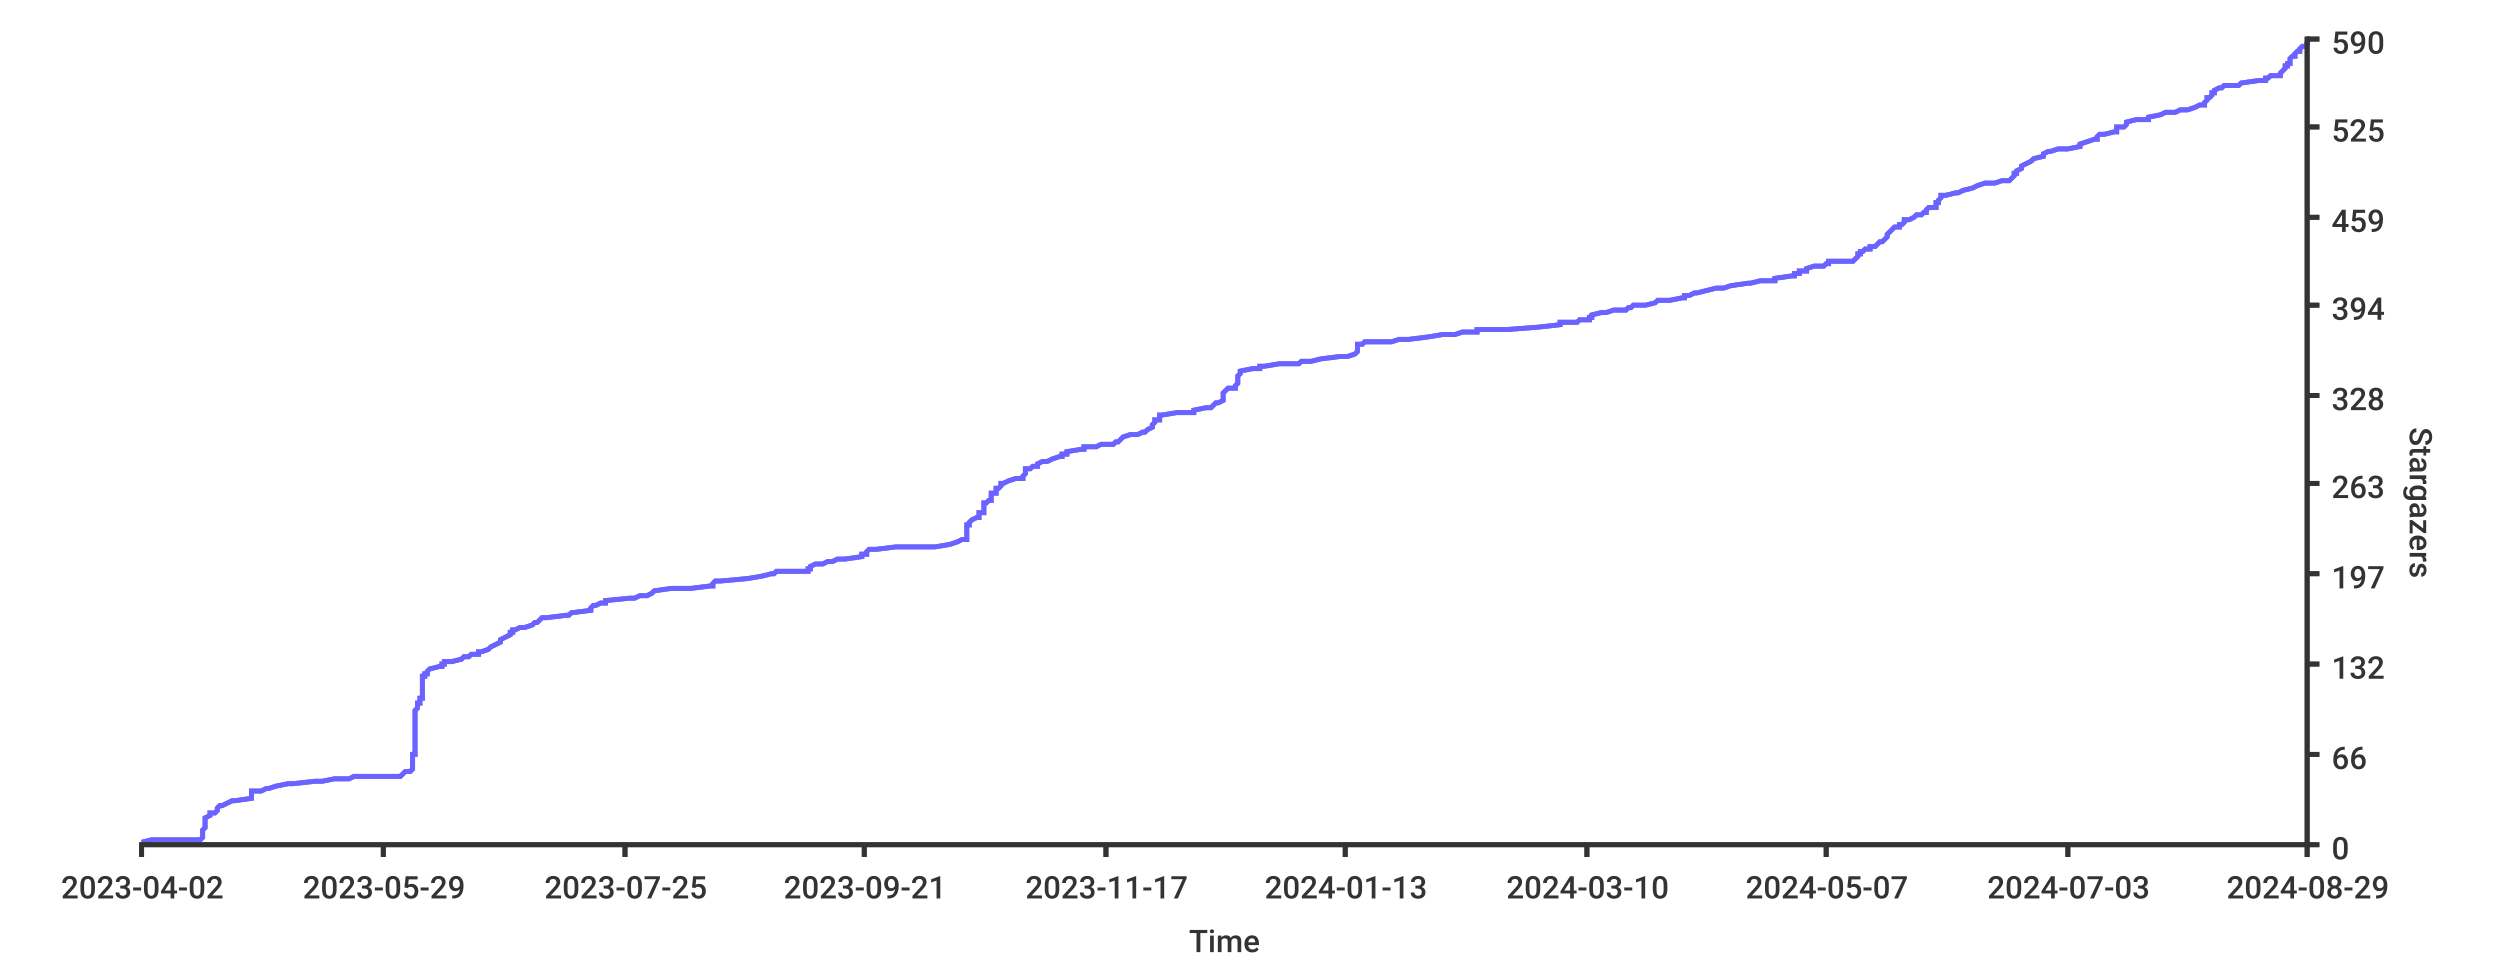
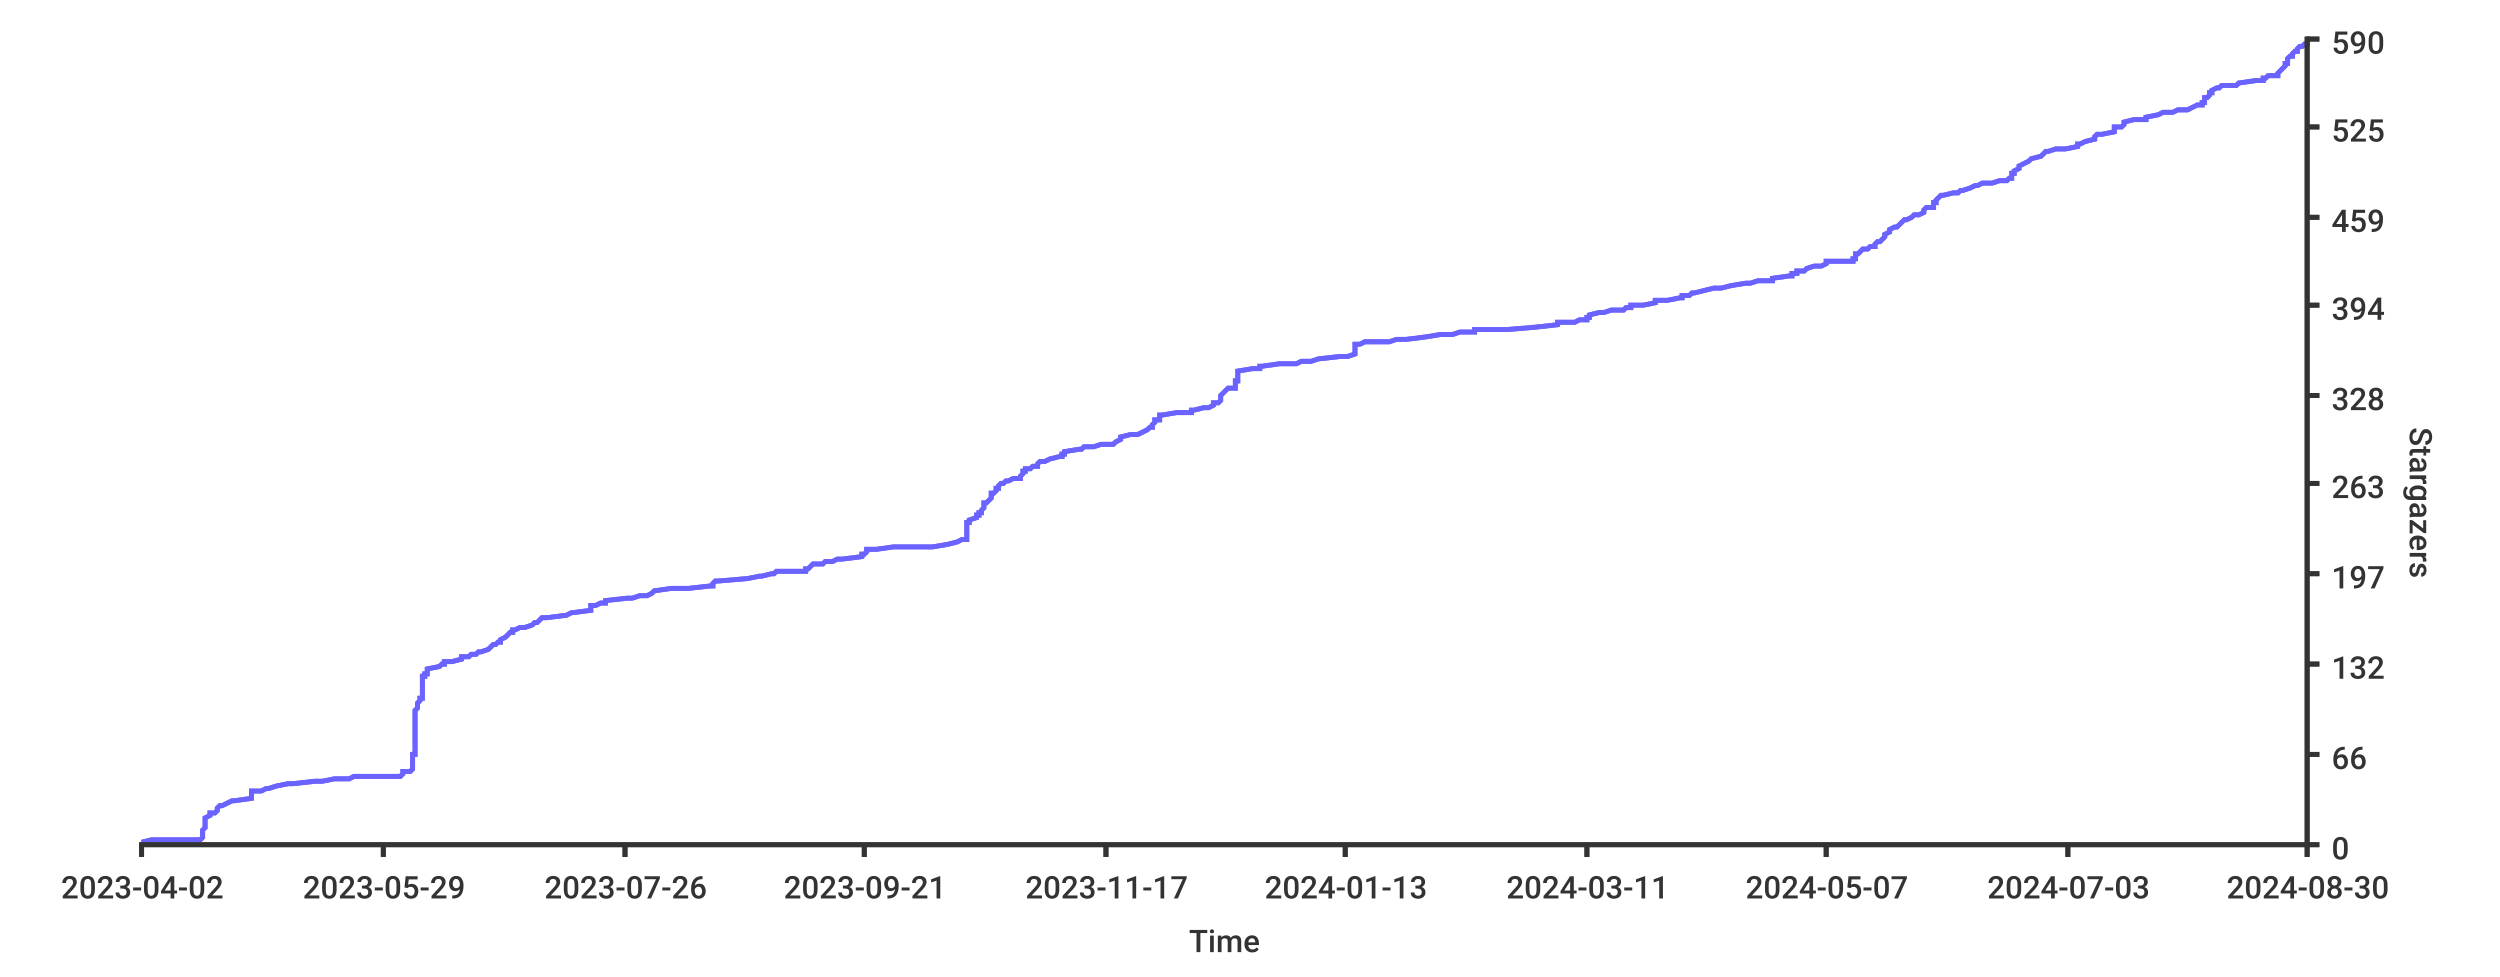
<svg xmlns="http://www.w3.org/2000/svg" width="1024px" height="400px">
  <style type="text/css">
path { fill: none; stroke: rgb(51,51,51); }
path.series { stroke: #6b63ff; }
rect.background { fill: rgb(255,255,255); stroke: none; }

text {
	stroke-width: 0;
	stroke: none;
	fill: rgba(51,51,51,1.0);
	font-size: 12.8px;
	font-family: 'Roboto Medium', sans-serif;
}
</style>
-   <rect y="0" width="1024px" height="400px" class="background" rx="8" x="0" />
-   <rect x="0" y="0" width="1024px" height="400px" class="background" rx="8" />
-   <path class="series" d="M 58 345 L 62 344 L 82 344 L 83 343 L 83 343 L 83 342 L 83 342 L 83 341 L 83 340 L 83 340 L 84 339 L 84 339 L 84 338 L 84 338 L 84 337 L 84 337 L 84 336 L 84 335 L 84 335 L 86 334 L 86 334 L 86 333 L 88 333 L 89 332 L 89 332 L 89 331 L 90 330 L 91 330 L 93 329 L 93 329 L 95 328 L 96 328 L 103 327 L 103 326 L 103 326 L 103 325 L 103 325 L 103 324 L 107 324 L 109 323 L 110 323 L 113 322 L 118 321 L 120 321 L 129 320 L 132 320 L 137 319 L 143 319 L 145 318 L 164 318 L 165 317 L 166 316 L 168 316 L 169 315 L 169 315 L 169 314 L 169 314 L 169 313 L 169 313 L 169 312 L 169 311 L 169 311 L 169 310 L 169 310 L 169 309 L 170 309 L 170 308 L 170 307 L 170 307 L 170 306 L 170 306 L 170 305 L 170 305 L 170 304 L 170 304 L 170 303 L 170 302 L 170 302 L 170 301 L 170 301 L 170 300 L 170 300 L 170 299 L 170 299 L 170 298 L 170 297 L 170 297 L 170 296 L 170 296 L 170 295 L 170 295 L 170 294 L 170 293 L 170 293 L 170 292 L 170 292 L 170 291 L 170 291 L 171 290 L 171 290 L 171 289 L 171 288 L 172 288 L 172 287 L 172 287 L 172 286 L 173 286 L 173 285 L 173 285 L 173 284 L 173 283 L 173 283 L 173 282 L 173 282 L 173 281 L 173 281 L 173 280 L 173 280 L 173 279 L 173 278 L 173 278 L 173 277 L 174 277 L 174 276 L 175 276 L 175 275 L 176 274 L 176 274 L 180 273 L 181 273 L 181 272 L 182 272 L 182 271 L 185 271 L 189 270 L 190 269 L 192 269 L 193 268 L 196 268 L 196 267 L 197 267 L 200 266 L 200 266 L 201 265 L 203 264 L 203 264 L 205 263 L 205 263 L 205 262 L 205 262 L 207 261 L 209 260 L 209 260 L 209 259 L 210 259 L 210 258 L 211 258 L 213 257 L 215 257 L 218 256 L 219 255 L 220 255 L 221 254 L 221 254 L 222 253 L 224 253 L 232 252 L 233 252 L 234 251 L 242 250 L 242 250 L 242 249 L 242 249 L 243 248 L 244 248 L 246 247 L 248 247 L 248 246 L 258 245 L 260 245 L 262 244 L 265 244 L 267 243 L 267 243 L 268 242 L 275 241 L 283 241 L 291 240 L 292 240 L 292 239 L 292 239 L 293 238 L 295 238 L 306 237 L 312 236 L 312 236 L 316 235 L 317 235 L 318 234 L 331 234 L 331 233 L 332 233 L 332 232 L 334 231 L 337 231 L 339 230 L 341 230 L 343 229 L 346 229 L 353 228 L 353 227 L 355 227 L 355 226 L 355 226 L 356 225 L 359 225 L 367 224 L 383 224 L 389 223 L 392 222 L 392 222 L 394 221 L 396 221 L 396 220 L 396 220 L 396 219 L 396 219 L 396 218 L 396 217 L 396 217 L 396 216 L 396 216 L 396 215 L 397 215 L 397 214 L 397 214 L 398 213 L 400 212 L 401 212 L 401 211 L 401 211 L 401 210 L 403 210 L 403 209 L 403 208 L 403 208 L 403 207 L 403 207 L 403 206 L 404 206 L 405 205 L 406 205 L 406 204 L 406 203 L 406 203 L 406 202 L 408 202 L 408 201 L 408 201 L 408 200 L 409 200 L 410 199 L 410 198 L 411 198 L 413 197 L 413 197 L 416 196 L 419 196 L 419 195 L 420 194 L 420 194 L 420 193 L 420 193 L 420 192 L 422 192 L 423 191 L 425 191 L 425 190 L 427 189 L 429 189 L 431 188 L 431 188 L 434 187 L 435 187 L 435 186 L 437 186 L 437 185 L 443 184 L 444 184 L 444 183 L 449 183 L 451 182 L 456 182 L 457 181 L 458 181 L 459 180 L 460 179 L 460 179 L 463 178 L 466 178 L 468 177 L 469 177 L 470 176 L 472 175 L 472 175 L 472 174 L 472 174 L 473 173 L 473 173 L 473 172 L 475 172 L 475 171 L 475 170 L 476 170 L 482 169 L 489 169 L 489 168 L 489 168 L 494 167 L 496 167 L 497 166 L 498 165 L 499 165 L 501 164 L 501 164 L 501 163 L 501 163 L 501 162 L 501 161 L 501 161 L 502 160 L 502 160 L 503 159 L 506 159 L 506 158 L 506 158 L 507 157 L 507 156 L 507 156 L 507 155 L 507 155 L 507 154 L 507 154 L 508 153 L 508 153 L 508 152 L 513 151 L 516 151 L 516 150 L 518 150 L 524 149 L 532 149 L 533 148 L 537 148 L 541 147 L 549 146 L 552 146 L 555 145 L 555 145 L 556 144 L 556 144 L 556 143 L 556 142 L 556 142 L 556 141 L 558 141 L 559 140 L 570 140 L 573 139 L 577 139 L 585 138 L 591 137 L 596 137 L 599 136 L 605 136 L 605 135 L 617 135 L 630 134 L 630 134 L 639 133 L 639 132 L 646 132 L 647 131 L 651 131 L 651 130 L 652 130 L 652 129 L 656 128 L 658 128 L 661 127 L 666 127 L 667 126 L 668 126 L 669 125 L 674 125 L 678 124 L 679 123 L 684 123 L 689 122 L 690 122 L 690 121 L 692 121 L 694 120 L 695 120 L 699 119 L 703 118 L 706 118 L 709 117 L 709 117 L 716 116 L 717 116 L 721 115 L 727 115 L 727 114 L 734 113 L 735 113 L 735 112 L 737 112 L 737 111 L 740 111 L 740 110 L 743 109 L 747 109 L 748 108 L 749 108 L 749 107 L 759 107 L 760 106 L 760 106 L 761 105 L 761 104 L 762 104 L 762 103 L 763 103 L 764 102 L 766 102 L 766 101 L 768 101 L 769 100 L 770 99 L 771 99 L 772 98 L 772 98 L 773 97 L 773 97 L 773 96 L 774 95 L 774 95 L 775 94 L 775 94 L 776 93 L 778 93 L 778 92 L 779 92 L 780 91 L 780 90 L 782 90 L 784 89 L 784 89 L 785 88 L 787 88 L 788 87 L 789 87 L 789 86 L 790 85 L 793 85 L 793 84 L 793 84 L 793 83 L 794 83 L 794 82 L 794 82 L 795 81 L 795 80 L 797 80 L 801 79 L 802 79 L 804 78 L 804 78 L 808 77 L 810 76 L 810 76 L 813 75 L 817 75 L 820 74 L 823 74 L 824 73 L 824 73 L 825 72 L 825 71 L 826 71 L 826 70 L 826 70 L 828 69 L 828 69 L 828 68 L 828 68 L 830 67 L 832 66 L 832 66 L 833 65 L 833 65 L 837 64 L 837 64 L 837 63 L 839 62 L 840 62 L 843 61 L 847 61 L 852 60 L 852 60 L 852 59 L 852 59 L 855 58 L 858 57 L 859 57 L 859 56 L 859 56 L 860 55 L 862 55 L 866 54 L 867 54 L 867 53 L 867 52 L 870 52 L 871 51 L 871 51 L 871 50 L 871 50 L 875 49 L 880 49 L 880 48 L 885 47 L 885 47 L 887 46 L 891 46 L 893 45 L 896 45 L 899 44 L 901 43 L 903 43 L 903 42 L 903 42 L 904 41 L 904 41 L 904 40 L 905 40 L 906 39 L 906 38 L 907 38 L 907 37 L 907 37 L 909 36 L 910 36 L 911 35 L 917 35 L 918 34 L 925 33 L 928 33 L 928 32 L 929 32 L 930 31 L 934 31 L 934 30 L 935 29 L 935 29 L 936 28 L 936 28 L 936 27 L 937 27 L 937 26 L 938 26 L 938 25 L 938 24 L 938 24 L 939 23 L 940 23 L 940 22 L 940 22 L 941 21 L 942 21 L 942 20 L 943 19 L 944 19 L 945 18 L 945 18 L 945 17" stroke-width="2" />
-   <path d="M 58 345 L 62 344 L 82 344 L 83 343 L 83 343 L 83 342 L 83 342 L 83 341 L 83 340 L 83 340 L 84 339 L 84 339 L 84 338 L 84 338 L 84 337 L 84 337 L 84 336 L 84 335 L 84 335 L 86 334 L 86 334 L 86 333 L 88 333 L 89 332 L 89 332 L 89 331 L 90 330 L 91 330 L 93 329 L 93 329 L 95 328 L 96 328 L 103 327 L 103 326 L 103 326 L 103 325 L 103 325 L 103 324 L 107 324 L 109 323 L 110 323 L 113 322 L 118 321 L 120 321 L 129 320 L 132 320 L 137 319 L 143 319 L 145 318 L 164 318 L 165 317 L 166 316 L 168 316 L 169 315 L 169 315 L 169 314 L 169 314 L 169 313 L 169 313 L 169 312 L 169 311 L 169 311 L 169 310 L 169 310 L 169 309 L 170 309 L 170 308 L 170 307 L 170 307 L 170 306 L 170 306 L 170 305 L 170 305 L 170 304 L 170 304 L 170 303 L 170 302 L 170 302 L 170 301 L 170 301 L 170 300 L 170 300 L 170 299 L 170 299 L 170 298 L 170 297 L 170 297 L 170 296 L 170 296 L 170 295 L 170 295 L 170 294 L 170 293 L 170 293 L 170 292 L 170 292 L 170 291 L 170 291 L 171 290 L 171 290 L 171 289 L 171 288 L 172 288 L 172 287 L 172 287 L 172 286 L 173 286 L 173 285 L 173 285 L 173 284 L 173 283 L 173 283 L 173 282 L 173 282 L 173 281 L 173 281 L 173 280 L 173 280 L 173 279 L 173 278 L 173 278 L 173 277 L 174 277 L 174 276 L 175 276 L 175 275 L 176 274 L 176 274 L 180 273 L 181 273 L 181 272 L 182 272 L 182 271 L 185 271 L 189 270 L 190 269 L 192 269 L 193 268 L 196 268 L 196 267 L 197 267 L 200 266 L 200 266 L 201 265 L 203 264 L 203 264 L 205 263 L 205 263 L 205 262 L 205 262 L 207 261 L 209 260 L 209 260 L 209 259 L 210 259 L 210 258 L 211 258 L 213 257 L 215 257 L 218 256 L 219 255 L 220 255 L 221 254 L 221 254 L 222 253 L 224 253 L 232 252 L 233 252 L 234 251 L 242 250 L 242 250 L 242 249 L 242 249 L 243 248 L 244 248 L 246 247 L 248 247 L 248 246 L 258 245 L 260 245 L 262 244 L 265 244 L 267 243 L 267 243 L 268 242 L 275 241 L 283 241 L 291 240 L 292 240 L 292 239 L 292 239 L 293 238 L 295 238 L 306 237 L 312 236 L 312 236 L 316 235 L 317 235 L 318 234 L 331 234 L 331 233 L 332 233 L 332 232 L 334 231 L 337 231 L 339 230 L 341 230 L 343 229 L 346 229 L 353 228 L 353 227 L 355 227 L 355 226 L 355 226 L 356 225 L 359 225 L 367 224 L 383 224 L 389 223 L 392 222 L 392 222 L 394 221 L 396 221 L 396 220 L 396 220 L 396 219 L 396 219 L 396 218 L 396 217 L 396 217 L 396 216 L 396 216 L 396 215 L 397 215 L 397 214 L 397 214 L 398 213 L 400 212 L 401 212 L 401 211 L 401 211 L 401 210 L 403 210 L 403 209 L 403 208 L 403 208 L 403 207 L 403 207 L 403 206 L 404 206 L 405 205 L 406 205 L 406 204 L 406 203 L 406 203 L 406 202 L 408 202 L 408 201 L 408 201 L 408 200 L 409 200 L 410 199 L 410 198 L 411 198 L 413 197 L 413 197 L 416 196 L 419 196 L 419 195 L 420 194 L 420 194 L 420 193 L 420 193 L 420 192 L 422 192 L 423 191 L 425 191 L 425 190 L 427 189 L 429 189 L 431 188 L 431 188 L 434 187 L 435 187 L 435 186 L 437 186 L 437 185 L 443 184 L 444 184 L 444 183 L 449 183 L 451 182 L 456 182 L 457 181 L 458 181 L 459 180 L 460 179 L 460 179 L 463 178 L 466 178 L 468 177 L 469 177 L 470 176 L 472 175 L 472 175 L 472 174 L 472 174 L 473 173 L 473 173 L 473 172 L 475 172 L 475 171 L 475 170 L 476 170 L 482 169 L 489 169 L 489 168 L 489 168 L 494 167 L 496 167 L 497 166 L 498 165 L 499 165 L 501 164 L 501 164 L 501 163 L 501 163 L 501 162 L 501 161 L 501 161 L 502 160 L 502 160 L 503 159 L 506 159 L 506 158 L 506 158 L 507 157 L 507 156 L 507 156 L 507 155 L 507 155 L 507 154 L 507 154 L 508 153 L 508 153 L 508 152 L 513 151 L 516 151 L 516 150 L 518 150 L 524 149 L 532 149 L 533 148 L 537 148 L 541 147 L 549 146 L 552 146 L 555 145 L 555 145 L 556 144 L 556 144 L 556 143 L 556 142 L 556 142 L 556 141 L 558 141 L 559 140 L 570 140 L 573 139 L 577 139 L 585 138 L 591 137 L 596 137 L 599 136 L 605 136 L 605 135 L 617 135 L 630 134 L 630 134 L 639 133 L 639 132 L 646 132 L 647 131 L 651 131 L 651 130 L 652 130 L 652 129 L 656 128 L 658 128 L 661 127 L 666 127 L 667 126 L 668 126 L 669 125 L 674 125 L 678 124 L 679 123 L 684 123 L 689 122 L 690 122 L 690 121 L 692 121 L 694 120 L 695 120 L 699 119 L 703 118 L 706 118 L 709 117 L 709 117 L 716 116 L 717 116 L 721 115 L 727 115 L 727 114 L 734 113 L 735 113 L 735 112 L 737 112 L 737 111 L 740 111 L 740 110 L 743 109 L 747 109 L 748 108 L 749 108 L 749 107 L 759 107 L 760 106 L 760 106 L 761 105 L 761 104 L 762 104 L 762 103 L 763 103 L 764 102 L 766 102 L 766 101 L 768 101 L 769 100 L 770 99 L 771 99 L 772 98 L 772 98 L 773 97 L 773 97 L 773 96 L 774 95 L 774 95 L 775 94 L 775 94 L 776 93 L 778 93 L 778 92 L 779 92 L 780 91 L 780 90 L 782 90 L 784 89 L 784 89 L 785 88 L 787 88 L 788 87 L 789 87 L 789 86 L 790 85 L 793 85 L 793 84 L 793 84 L 793 83 L 794 83 L 794 82 L 794 82 L 795 81 L 795 80 L 797 80 L 801 79 L 802 79 L 804 78 L 804 78 L 808 77 L 810 76 L 810 76 L 813 75 L 817 75 L 820 74 L 823 74 L 824 73 L 824 73 L 825 72 L 825 71 L 826 71 L 826 70 L 826 70 L 828 69 L 828 69 L 828 68 L 828 68 L 830 67 L 832 66 L 832 66 L 833 65 L 833 65 L 837 64 L 837 64 L 837 63 L 839 62 L 840 62 L 843 61 L 847 61 L 852 60 L 852 60 L 852 59 L 852 59 L 855 58 L 858 57 L 859 57 L 859 56 L 859 56 L 860 55 L 862 55 L 866 54 L 867 54 L 867 53 L 867 52 L 870 52 L 871 51 L 871 51 L 871 50 L 871 50 L 875 49 L 880 49 L 880 48 L 885 47 L 885 47 L 887 46 L 891 46 L 893 45 L 896 45 L 899 44 L 901 43 L 903 43 L 903 42 L 903 42 L 904 41 L 904 41 L 904 40 L 905 40 L 906 39 L 906 38 L 907 38 L 907 37 L 907 37 L 909 36 L 910 36 L 911 35 L 917 35 L 918 34 L 925 33 L 928 33 L 928 32 L 929 32 L 930 31 L 934 31 L 934 30 L 935 29 L 935 29 L 936 28 L 936 28 L 936 27 L 937 27 L 937 26 L 938 26 L 938 25 L 938 24 L 938 24 L 939 23 L 940 23 L 940 22 L 940 22 L 941 21 L 942 21 L 942 20 L 943 19 L 944 19 L 945 18 L 945 18 L 945 17" stroke-width="2" class="series" />
+   <rect rx="8" x="0" y="0" width="1024px" height="400px" class="background" />
+   <rect height="400px" class="background" rx="8" x="0" y="0" width="1024px" />
+   <path class="series" d="M 58 345 L 62 344 L 82 344 L 83 343 L 83 343 L 83 342 L 83 342 L 83 341 L 83 340 L 83 340 L 84 339 L 84 339 L 84 338 L 84 338 L 84 337 L 84 337 L 84 336 L 84 335 L 84 335 L 86 334 L 86 334 L 86 333 L 88 333 L 89 332 L 89 332 L 89 331 L 90 330 L 91 330 L 93 329 L 93 329 L 95 328 L 96 328 L 103 327 L 103 326 L 103 326 L 103 325 L 103 325 L 103 324 L 107 324 L 109 323 L 110 323 L 113 322 L 118 321 L 120 321 L 129 320 L 132 320 L 137 319 L 143 319 L 145 318 L 164 318 L 165 317 L 165 316 L 168 316 L 169 315 L 169 315 L 169 314 L 169 314 L 169 313 L 169 313 L 169 312 L 169 311 L 169 311 L 169 310 L 169 310 L 169 309 L 170 309 L 170 308 L 170 307 L 170 307 L 170 306 L 170 306 L 170 305 L 170 305 L 170 304 L 170 304 L 170 303 L 170 302 L 170 302 L 170 301 L 170 301 L 170 300 L 170 300 L 170 299 L 170 299 L 170 298 L 170 297 L 170 297 L 170 296 L 170 296 L 170 295 L 170 295 L 170 294 L 170 293 L 170 293 L 170 292 L 170 292 L 170 291 L 170 291 L 171 290 L 171 290 L 171 289 L 171 288 L 171 288 L 172 287 L 172 287 L 172 286 L 173 286 L 173 285 L 173 285 L 173 284 L 173 283 L 173 283 L 173 282 L 173 282 L 173 281 L 173 281 L 173 280 L 173 280 L 173 279 L 173 278 L 173 278 L 173 277 L 174 277 L 174 276 L 175 276 L 175 275 L 175 274 L 175 274 L 180 273 L 180 273 L 181 272 L 182 272 L 182 271 L 185 271 L 189 270 L 189 269 L 192 269 L 193 268 L 195 268 L 196 267 L 197 267 L 200 266 L 200 266 L 201 265 L 202 264 L 203 264 L 204 263 L 205 263 L 205 262 L 205 262 L 207 261 L 208 260 L 208 260 L 209 259 L 210 259 L 210 258 L 211 258 L 213 257 L 215 257 L 218 256 L 219 255 L 220 255 L 221 254 L 221 254 L 222 253 L 224 253 L 232 252 L 232 252 L 234 251 L 242 250 L 242 250 L 242 249 L 242 249 L 242 248 L 244 248 L 246 247 L 248 247 L 248 246 L 257 245 L 259 245 L 262 244 L 265 244 L 267 243 L 267 243 L 268 242 L 275 241 L 282 241 L 291 240 L 292 240 L 292 239 L 292 239 L 293 238 L 294 238 L 306 237 L 311 236 L 312 236 L 316 235 L 317 235 L 318 234 L 330 234 L 330 233 L 331 233 L 332 232 L 333 231 L 337 231 L 338 230 L 341 230 L 343 229 L 345 229 L 353 228 L 353 227 L 354 227 L 355 226 L 355 226 L 355 225 L 359 225 L 366 224 L 382 224 L 388 223 L 392 222 L 392 222 L 394 221 L 396 221 L 396 220 L 396 220 L 396 219 L 396 219 L 396 218 L 396 217 L 396 217 L 396 216 L 396 216 L 396 215 L 396 215 L 396 214 L 397 214 L 397 213 L 400 212 L 400 212 L 400 211 L 401 211 L 401 210 L 402 210 L 402 209 L 403 208 L 403 208 L 403 207 L 403 207 L 403 206 L 404 206 L 405 205 L 405 205 L 406 204 L 406 203 L 406 203 L 406 202 L 407 202 L 408 201 L 408 201 L 408 200 L 409 200 L 409 199 L 410 198 L 411 198 L 412 197 L 413 197 L 415 196 L 418 196 L 418 195 L 419 194 L 419 194 L 419 193 L 420 193 L 420 192 L 422 192 L 423 191 L 425 191 L 425 190 L 426 189 L 428 189 L 430 188 L 430 188 L 434 187 L 435 187 L 435 186 L 436 186 L 436 185 L 442 184 L 443 184 L 444 183 L 448 183 L 451 182 L 456 182 L 457 181 L 457 181 L 459 180 L 459 179 L 459 179 L 463 178 L 466 178 L 468 177 L 468 177 L 470 176 L 471 175 L 472 175 L 472 174 L 472 174 L 473 173 L 473 173 L 473 172 L 475 172 L 475 171 L 475 170 L 476 170 L 482 169 L 488 169 L 488 168 L 489 168 L 493 167 L 495 167 L 497 166 L 497 165 L 499 165 L 500 164 L 500 164 L 500 163 L 500 163 L 500 162 L 501 161 L 501 161 L 502 160 L 502 160 L 503 159 L 506 159 L 506 158 L 506 158 L 506 157 L 506 156 L 507 156 L 507 155 L 507 155 L 507 154 L 507 154 L 507 153 L 507 153 L 507 152 L 513 151 L 516 151 L 516 150 L 517 150 L 524 149 L 531 149 L 533 148 L 537 148 L 540 147 L 549 146 L 552 146 L 555 145 L 555 145 L 555 144 L 555 144 L 555 143 L 555 142 L 555 142 L 555 141 L 557 141 L 559 140 L 569 140 L 572 139 L 576 139 L 584 138 L 590 137 L 595 137 L 598 136 L 604 136 L 604 135 L 617 135 L 629 134 L 629 134 L 638 133 L 638 132 L 645 132 L 647 131 L 650 131 L 650 130 L 651 130 L 651 129 L 655 128 L 657 128 L 660 127 L 665 127 L 666 126 L 668 126 L 668 125 L 673 125 L 678 124 L 678 123 L 683 123 L 688 122 L 689 122 L 689 121 L 692 121 L 693 120 L 694 120 L 698 119 L 702 118 L 705 118 L 709 117 L 709 117 L 715 116 L 717 116 L 720 115 L 726 115 L 726 114 L 733 113 L 734 113 L 734 112 L 736 112 L 736 111 L 739 111 L 740 110 L 743 109 L 746 109 L 748 108 L 748 108 L 748 107 L 759 107 L 759 106 L 760 106 L 760 105 L 760 104 L 761 104 L 762 103 L 762 103 L 763 102 L 765 102 L 766 101 L 768 101 L 768 100 L 769 99 L 770 99 L 771 98 L 771 98 L 772 97 L 772 97 L 772 96 L 774 95 L 774 95 L 774 94 L 774 94 L 776 93 L 777 93 L 778 92 L 778 92 L 779 91 L 780 90 L 781 90 L 783 89 L 783 89 L 784 88 L 786 88 L 788 87 L 788 87 L 788 86 L 789 85 L 792 85 L 792 84 L 792 84 L 792 83 L 793 83 L 793 82 L 793 82 L 794 81 L 795 80 L 796 80 L 800 79 L 802 79 L 803 78 L 804 78 L 807 77 L 809 76 L 810 76 L 812 75 L 816 75 L 819 74 L 822 74 L 823 73 L 824 73 L 824 72 L 824 71 L 825 71 L 825 70 L 825 70 L 827 69 L 827 69 L 827 68 L 827 68 L 829 67 L 831 66 L 831 66 L 832 65 L 832 65 L 836 64 L 836 64 L 837 63 L 838 62 L 839 62 L 842 61 L 846 61 L 851 60 L 851 60 L 851 59 L 852 59 L 854 58 L 858 57 L 858 57 L 858 56 L 858 56 L 859 55 L 861 55 L 866 54 L 866 54 L 866 53 L 866 52 L 869 52 L 870 51 L 870 51 L 870 50 L 870 50 L 874 49 L 879 49 L 879 48 L 884 47 L 884 47 L 886 46 L 890 46 L 892 45 L 896 45 L 898 44 L 900 43 L 902 43 L 902 42 L 903 42 L 903 41 L 903 41 L 903 40 L 904 40 L 905 39 L 905 38 L 906 38 L 906 37 L 906 37 L 908 36 L 909 36 L 910 35 L 916 35 L 917 34 L 924 33 L 927 33 L 927 32 L 928 32 L 929 31 L 933 31 L 933 30 L 934 29 L 934 29 L 935 28 L 935 28 L 936 27 L 936 27 L 936 26 L 937 26 L 937 25 L 937 24 L 937 24 L 938 23 L 939 23 L 939 22 L 939 22 L 940 21 L 941 21 L 941 20 L 942 19 L 943 19 L 944 18 L 945 18 L 945 17 L 945 17" stroke-width="2" />
+   <path d="M 58 345 L 62 344 L 82 344 L 83 343 L 83 343 L 83 342 L 83 342 L 83 341 L 83 340 L 83 340 L 84 339 L 84 339 L 84 338 L 84 338 L 84 337 L 84 337 L 84 336 L 84 335 L 84 335 L 86 334 L 86 334 L 86 333 L 88 333 L 89 332 L 89 332 L 89 331 L 90 330 L 91 330 L 93 329 L 93 329 L 95 328 L 96 328 L 103 327 L 103 326 L 103 326 L 103 325 L 103 325 L 103 324 L 107 324 L 109 323 L 110 323 L 113 322 L 118 321 L 120 321 L 129 320 L 132 320 L 137 319 L 143 319 L 145 318 L 164 318 L 165 317 L 165 316 L 168 316 L 169 315 L 169 315 L 169 314 L 169 314 L 169 313 L 169 313 L 169 312 L 169 311 L 169 311 L 169 310 L 169 310 L 169 309 L 170 309 L 170 308 L 170 307 L 170 307 L 170 306 L 170 306 L 170 305 L 170 305 L 170 304 L 170 304 L 170 303 L 170 302 L 170 302 L 170 301 L 170 301 L 170 300 L 170 300 L 170 299 L 170 299 L 170 298 L 170 297 L 170 297 L 170 296 L 170 296 L 170 295 L 170 295 L 170 294 L 170 293 L 170 293 L 170 292 L 170 292 L 170 291 L 170 291 L 171 290 L 171 290 L 171 289 L 171 288 L 171 288 L 172 287 L 172 287 L 172 286 L 173 286 L 173 285 L 173 285 L 173 284 L 173 283 L 173 283 L 173 282 L 173 282 L 173 281 L 173 281 L 173 280 L 173 280 L 173 279 L 173 278 L 173 278 L 173 277 L 174 277 L 174 276 L 175 276 L 175 275 L 175 274 L 175 274 L 180 273 L 180 273 L 181 272 L 182 272 L 182 271 L 185 271 L 189 270 L 189 269 L 192 269 L 193 268 L 195 268 L 196 267 L 197 267 L 200 266 L 200 266 L 201 265 L 202 264 L 203 264 L 204 263 L 205 263 L 205 262 L 205 262 L 207 261 L 208 260 L 208 260 L 209 259 L 210 259 L 210 258 L 211 258 L 213 257 L 215 257 L 218 256 L 219 255 L 220 255 L 221 254 L 221 254 L 222 253 L 224 253 L 232 252 L 232 252 L 234 251 L 242 250 L 242 250 L 242 249 L 242 249 L 242 248 L 244 248 L 246 247 L 248 247 L 248 246 L 257 245 L 259 245 L 262 244 L 265 244 L 267 243 L 267 243 L 268 242 L 275 241 L 282 241 L 291 240 L 292 240 L 292 239 L 292 239 L 293 238 L 294 238 L 306 237 L 311 236 L 312 236 L 316 235 L 317 235 L 318 234 L 330 234 L 330 233 L 331 233 L 332 232 L 333 231 L 337 231 L 338 230 L 341 230 L 343 229 L 345 229 L 353 228 L 353 227 L 354 227 L 355 226 L 355 226 L 355 225 L 359 225 L 366 224 L 382 224 L 388 223 L 392 222 L 392 222 L 394 221 L 396 221 L 396 220 L 396 220 L 396 219 L 396 219 L 396 218 L 396 217 L 396 217 L 396 216 L 396 216 L 396 215 L 396 215 L 396 214 L 397 214 L 397 213 L 400 212 L 400 212 L 400 211 L 401 211 L 401 210 L 402 210 L 402 209 L 403 208 L 403 208 L 403 207 L 403 207 L 403 206 L 404 206 L 405 205 L 405 205 L 406 204 L 406 203 L 406 203 L 406 202 L 407 202 L 408 201 L 408 201 L 408 200 L 409 200 L 409 199 L 410 198 L 411 198 L 412 197 L 413 197 L 415 196 L 418 196 L 418 195 L 419 194 L 419 194 L 419 193 L 420 193 L 420 192 L 422 192 L 423 191 L 425 191 L 425 190 L 426 189 L 428 189 L 430 188 L 430 188 L 434 187 L 435 187 L 435 186 L 436 186 L 436 185 L 442 184 L 443 184 L 444 183 L 448 183 L 451 182 L 456 182 L 457 181 L 457 181 L 459 180 L 459 179 L 459 179 L 463 178 L 466 178 L 468 177 L 468 177 L 470 176 L 471 175 L 472 175 L 472 174 L 472 174 L 473 173 L 473 173 L 473 172 L 475 172 L 475 171 L 475 170 L 476 170 L 482 169 L 488 169 L 488 168 L 489 168 L 493 167 L 495 167 L 497 166 L 497 165 L 499 165 L 500 164 L 500 164 L 500 163 L 500 163 L 500 162 L 501 161 L 501 161 L 502 160 L 502 160 L 503 159 L 506 159 L 506 158 L 506 158 L 506 157 L 506 156 L 507 156 L 507 155 L 507 155 L 507 154 L 507 154 L 507 153 L 507 153 L 507 152 L 513 151 L 516 151 L 516 150 L 517 150 L 524 149 L 531 149 L 533 148 L 537 148 L 540 147 L 549 146 L 552 146 L 555 145 L 555 145 L 555 144 L 555 144 L 555 143 L 555 142 L 555 142 L 555 141 L 557 141 L 559 140 L 569 140 L 572 139 L 576 139 L 584 138 L 590 137 L 595 137 L 598 136 L 604 136 L 604 135 L 617 135 L 629 134 L 629 134 L 638 133 L 638 132 L 645 132 L 647 131 L 650 131 L 650 130 L 651 130 L 651 129 L 655 128 L 657 128 L 660 127 L 665 127 L 666 126 L 668 126 L 668 125 L 673 125 L 678 124 L 678 123 L 683 123 L 688 122 L 689 122 L 689 121 L 692 121 L 693 120 L 694 120 L 698 119 L 702 118 L 705 118 L 709 117 L 709 117 L 715 116 L 717 116 L 720 115 L 726 115 L 726 114 L 733 113 L 734 113 L 734 112 L 736 112 L 736 111 L 739 111 L 740 110 L 743 109 L 746 109 L 748 108 L 748 108 L 748 107 L 759 107 L 759 106 L 760 106 L 760 105 L 760 104 L 761 104 L 762 103 L 762 103 L 763 102 L 765 102 L 766 101 L 768 101 L 768 100 L 769 99 L 770 99 L 771 98 L 771 98 L 772 97 L 772 97 L 772 96 L 774 95 L 774 95 L 774 94 L 774 94 L 776 93 L 777 93 L 778 92 L 778 92 L 779 91 L 780 90 L 781 90 L 783 89 L 783 89 L 784 88 L 786 88 L 788 87 L 788 87 L 788 86 L 789 85 L 792 85 L 792 84 L 792 84 L 792 83 L 793 83 L 793 82 L 793 82 L 794 81 L 795 80 L 796 80 L 800 79 L 802 79 L 803 78 L 804 78 L 807 77 L 809 76 L 810 76 L 812 75 L 816 75 L 819 74 L 822 74 L 823 73 L 824 73 L 824 72 L 824 71 L 825 71 L 825 70 L 825 70 L 827 69 L 827 69 L 827 68 L 827 68 L 829 67 L 831 66 L 831 66 L 832 65 L 832 65 L 836 64 L 836 64 L 837 63 L 838 62 L 839 62 L 842 61 L 846 61 L 851 60 L 851 60 L 851 59 L 852 59 L 854 58 L 858 57 L 858 57 L 858 56 L 858 56 L 859 55 L 861 55 L 866 54 L 866 54 L 866 53 L 866 52 L 869 52 L 870 51 L 870 51 L 870 50 L 870 50 L 874 49 L 879 49 L 879 48 L 884 47 L 884 47 L 886 46 L 890 46 L 892 45 L 896 45 L 898 44 L 900 43 L 902 43 L 902 42 L 903 42 L 903 41 L 903 41 L 903 40 L 904 40 L 905 39 L 905 38 L 906 38 L 906 37 L 906 37 L 908 36 L 909 36 L 910 35 L 916 35 L 917 34 L 924 33 L 927 33 L 927 32 L 928 32 L 929 31 L 933 31 L 933 30 L 934 29 L 934 29 L 935 28 L 935 28 L 936 27 L 936 27 L 936 26 L 937 26 L 937 25 L 937 24 L 937 24 L 938 23 L 939 23 L 939 22 L 939 22 L 940 21 L 941 21 L 941 20 L 942 19 L 943 19 L 944 18 L 945 18 L 945 17 L 945 17" stroke-width="2" class="series" />
  <path stroke-width="2" d="M 945 346 L 945 15" />
-   <path d="M 945 346 L 945 15" stroke-width="2" />
+   <path stroke-width="2" d="M 945 346 L 945 15" />
  <path stroke-width="2" d="M 945 346 L 950 346" />
  <path stroke-width="2" d="M 945 346 L 950 346" />
  <text x="955" y="352">0</text>
  <path stroke-width="2" d="M 945 309 L 950 309" />
  <path stroke-width="2" d="M 945 309 L 950 309" />
  <text x="955" y="315">66</text>
  <path d="M 945 272 L 950 272" stroke-width="2" />
  <path stroke-width="2" d="M 945 272 L 950 272" />
  <text x="955" y="278">132</text>
  <path stroke-width="2" d="M 945 235 L 950 235" />
-   <path stroke-width="2" d="M 945 235 L 950 235" />
+   <path d="M 945 235 L 950 235" stroke-width="2" />
  <text x="955" y="241">197</text>
  <path stroke-width="2" d="M 945 198 L 950 198" />
  <path stroke-width="2" d="M 945 198 L 950 198" />
  <text x="955" y="204">263</text>
  <path stroke-width="2" d="M 945 162 L 950 162" />
  <path stroke-width="2" d="M 945 162 L 950 162" />
  <text x="955" y="168">328</text>
  <path stroke-width="2" d="M 945 125 L 950 125" />
  <path stroke-width="2" d="M 945 125 L 950 125" />
  <text x="955" y="131">394</text>
  <path stroke-width="2" d="M 945 89 L 950 89" />
-   <path d="M 945 89 L 950 89" stroke-width="2" />
+   <path stroke-width="2" d="M 945 89 L 950 89" />
  <text x="955" y="95">459</text>
  <path stroke-width="2" d="M 945 52 L 950 52" />
  <path stroke-width="2" d="M 945 52 L 950 52" />
  <text x="955" y="58">525</text>
-   <path d="M 945 16 L 950 16" stroke-width="2" />
  <path stroke-width="2" d="M 945 16 L 950 16" />
-   <text y="22" x="955">590</text>
+   <path stroke-width="2" d="M 945 16 L 950 16" />
+   <text x="955" y="22">590</text>
  <text x="987" y="175" transform="rotate(90.00,987,175)">Stargazers</text>
  <path stroke-width="2" d="M 57 346 L 945 346" />
  <path stroke-width="2" d="M 57 346 L 945 346" />
  <path stroke-width="2" d="M 58 346 L 58 351" />
  <path stroke-width="2" d="M 58 346 L 58 351" />
-   <text y="368" x="25">2023-04-02</text>
+   <text x="25" y="368">2023-04-02</text>
  <path stroke-width="2" d="M 157 346 L 157 351" />
  <path stroke-width="2" d="M 157 346 L 157 351" />
  <text x="124" y="368">2023-05-29</text>
  <path stroke-width="2" d="M 256 346 L 256 351" />
  <path stroke-width="2" d="M 256 346 L 256 351" />
-   <text y="368" x="223">2023-07-25</text>
+   <text y="368" x="223">2023-07-26</text>
  <path stroke-width="2" d="M 354 346 L 354 351" />
-   <path d="M 354 346 L 354 351" stroke-width="2" />
+   <path stroke-width="2" d="M 354 346 L 354 351" />
  <text x="321" y="368">2023-09-21</text>
  <path stroke-width="2" d="M 453 346 L 453 351" />
  <path stroke-width="2" d="M 453 346 L 453 351" />
  <text x="420" y="368">2023-11-17</text>
  <path stroke-width="2" d="M 551 346 L 551 351" />
  <path stroke-width="2" d="M 551 346 L 551 351" />
  <text x="518" y="368">2024-01-13</text>
  <path stroke-width="2" d="M 650 346 L 650 351" />
  <path stroke-width="2" d="M 650 346 L 650 351" />
-   <text x="617" y="368">2024-03-10</text>
+   <text x="617" y="368">2024-03-11</text>
  <path stroke-width="2" d="M 748 346 L 748 351" />
  <path stroke-width="2" d="M 748 346 L 748 351" />
  <text x="715" y="368">2024-05-07</text>
  <path stroke-width="2" d="M 847 346 L 847 351" />
  <path stroke-width="2" d="M 847 346 L 847 351" />
  <text x="814" y="368">2024-07-03</text>
+   <path d="M 945 346 L 945 351" stroke-width="2" />
  <path stroke-width="2" d="M 945 346 L 945 351" />
-   <path stroke-width="2" d="M 945 346 L 945 351" />
-   <text x="912" y="368">2024-08-29</text>
+   <text x="912" y="368">2024-08-30</text>
  <text x="487" y="390">Time</text>
</svg>
